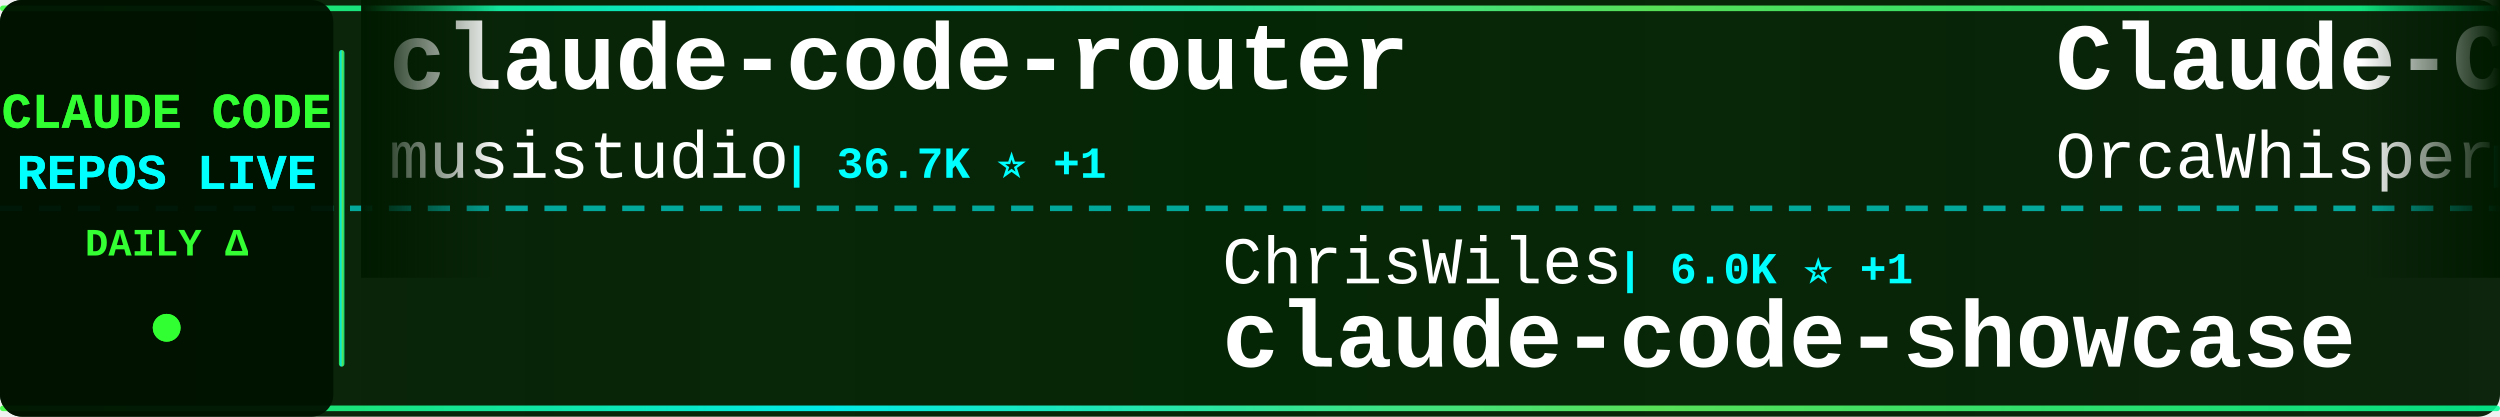
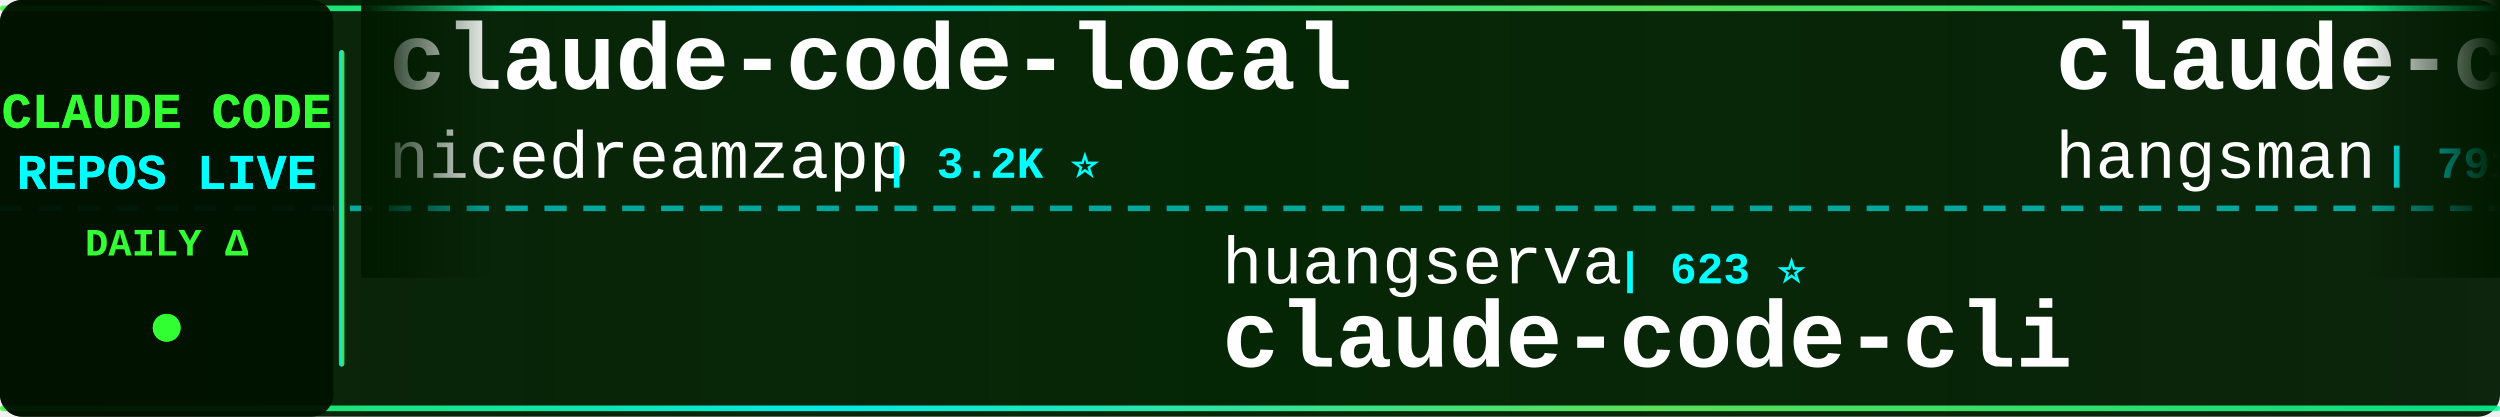
<svg xmlns="http://www.w3.org/2000/svg" width="900" height="150">
  <defs>
    <linearGradient id="tickerBg" x1="0%" y1="0%" x2="100%" y2="0%">
      <stop offset="0%" style="stop-color:#001a00;stop-opacity:0.95" />
      <stop offset="50%" style="stop-color:#002200;stop-opacity:0.98" />
      <stop offset="100%" style="stop-color:#001a00;stop-opacity:0.95" />
    </linearGradient>
    <linearGradient id="borderGrad" x1="0%" y1="0%" x2="100%" y2="0%">
      <stop offset="0%" style="stop-color:#33ff33;stop-opacity:0.85">
        <animate attributeName="stop-opacity" values="0.85;1;0.85" dur="2s" repeatCount="indefinite" />
      </stop>
      <stop offset="33%" style="stop-color:#00ffff;stop-opacity:0.9">
        <animate attributeName="stop-opacity" values="0.9;1;0.9" dur="2.2s" repeatCount="indefinite" />
      </stop>
      <stop offset="66%" style="stop-color:#66ff66;stop-opacity:0.85">
        <animate attributeName="stop-opacity" values="0.85;1;0.85" dur="1.8s" repeatCount="indefinite" />
      </stop>
      <stop offset="100%" style="stop-color:#00ff99;stop-opacity:0.85">
        <animate attributeName="stop-opacity" values="0.85;1;0.85" dur="2s" repeatCount="indefinite" />
      </stop>
    </linearGradient>
    <filter id="textGlow">
      <feGaussianBlur stdDeviation="0.1" result="coloredBlur" />
      <feMerge>
        <feMergeNode in="coloredBlur" />
        <feMergeNode in="SourceGraphic" />
      </feMerge>
    </filter>
    <filter id="metricGlow">
      <feGaussianBlur stdDeviation="0.2" result="coloredBlur" />
      <feMerge>
        <feMergeNode in="coloredBlur" />
        <feMergeNode in="SourceGraphic" />
      </feMerge>
    </filter>
    <linearGradient id="leftFade" x1="0%" y1="0%" x2="100%" y2="0%">
      <stop offset="0%" style="stop-color:#001a00;stop-opacity:1" />
      <stop offset="100%" style="stop-color:#001a00;stop-opacity:0" />
    </linearGradient>
    <linearGradient id="rightFade" x1="0%" y1="0%" x2="100%" y2="0%">
      <stop offset="0%" style="stop-color:#001a00;stop-opacity:0" />
      <stop offset="100%" style="stop-color:#001a00;stop-opacity:1" />
    </linearGradient>
  </defs>
  <rect width="900" height="150" fill="url(#tickerBg)" rx="8" />
  <rect x="0" y="2" width="900" height="2" fill="url(#borderGrad)" rx="1" />
  <rect x="0" y="146" width="900" height="2" fill="url(#borderGrad)" rx="1" />
  <line x1="0" y1="75" x2="900" y2="75" stroke="#00ffff" stroke-width="2" stroke-dasharray="8 6" opacity="0.6" />
  <rect x="0" y="0" width="120" height="150" fill="#001100" opacity="0.95" rx="8" />
  <text x="60" y="46" font-family="'Courier New', monospace" font-size="18" font-weight="bold" fill="#33ff33" text-anchor="middle" filter="url(#textGlow)">
    CLAUDE CODE
  </text>
  <text x="60" y="68" font-family="'Courier New', monospace" font-size="18" font-weight="bold" fill="#00ffff" text-anchor="middle" filter="url(#textGlow)">
    REPOS LIVE
  </text>
  <text x="60" y="92" font-family="'Courier New', monospace" font-size="14" font-weight="bold" fill="#33ff33" text-anchor="middle">
    DAILY Δ
  </text>
  <circle cx="60" cy="118" r="5" fill="#33ff33" filter="url(#metricGlow)">
    <animate attributeName="r" values="4;6;4" dur="1.5s" repeatCount="indefinite" />
    <animate attributeName="opacity" values="0.6;1;0.6" dur="1.5s" repeatCount="indefinite" />
  </circle>
  <rect x="122" y="18" width="2" height="114" fill="url(#borderGrad)" rx="1" />
  <clipPath id="tickerClip">
    <rect x="130" y="0" width="770" height="150" />
  </clipPath>
  <g clip-path="url(#tickerClip)">
    <g id="tickerItems">
      <animateTransform attributeName="transform" attributeType="XML" type="translate" from="0 0" to="-3000 0" dur="54s" repeatCount="indefinite" />
      <g transform="translate(0, 0)">
-         <text x="140" y="32" font-family="'Courier New', monospace" font-size="34" font-weight="bold" fill="#ffffff">claude-code-router</text>
-         <text x="140" y="64" font-family="'Courier New', monospace" font-size="24" font-weight="normal" fill="#ffffff" opacity="1.0">musistudio</text>
-         <text x="282" y="64" font-family="'Courier New', monospace" font-size="16" font-weight="bold" fill="#00ffff"> | 36.7K ⭐ +1</text>
+         <text x="140" y="32" font-family="'Courier New', monospace" font-size="34" font-weight="bold" fill="#ffffff">claude-code-local</text>
+         <text x="140" y="64" font-family="'Courier New', monospace" font-size="24" font-weight="normal" fill="#ffffff" opacity="1.0">nicedreamzapp</text>
+         <text x="318" y="64" font-family="'Courier New', monospace" font-size="16" font-weight="bold" fill="#00ffff"> | 3.2K ⭐</text>
      </g>
      <g transform="translate(300, 0)">
-         <text x="140" y="102" font-family="'Courier New', monospace" font-size="24" font-weight="normal" fill="#ffffff" opacity="1.0">ChrisWiles</text>
-         <text x="282" y="102" font-family="'Courier New', monospace" font-size="16" font-weight="bold" fill="#00ffff"> | 6.0K ⭐ +1</text>
-         <text x="140" y="132" font-family="'Courier New', monospace" font-size="34" font-weight="bold" fill="#ffffff">claude-code-showcase</text>
+         <text x="140" y="102" font-family="'Courier New', monospace" font-size="24" font-weight="normal" fill="#ffffff" opacity="1.0">huangserva</text>
+         <text x="282" y="102" font-family="'Courier New', monospace" font-size="16" font-weight="bold" fill="#00ffff"> | 623 ⭐</text>
+         <text x="140" y="132" font-family="'Courier New', monospace" font-size="34" font-weight="bold" fill="#ffffff">claude-code-cli</text>
      </g>
      <g transform="translate(600, 0)">
-         <text x="140" y="32" font-family="'Courier New', monospace" font-size="34" font-weight="bold" fill="#ffffff">Claude-Code</text>
-         <text x="140" y="64" font-family="'Courier New', monospace" font-size="24" font-weight="normal" fill="#ffffff" opacity="1.0">OrcaWhisper</text>
-         <text x="294" y="64" font-family="'Courier New', monospace" font-size="16" font-weight="bold" fill="#00ffff"> | 90 ⭐</text>
+         <text x="140" y="32" font-family="'Courier New', monospace" font-size="34" font-weight="bold" fill="#ffffff">claude-code-source</text>
+         <text x="140" y="64" font-family="'Courier New', monospace" font-size="24" font-weight="normal" fill="#ffffff" opacity="1.0">hangsman</text>
+         <text x="258" y="64" font-family="'Courier New', monospace" font-size="16" font-weight="bold" fill="#00ffff"> | 791 ⭐</text>
      </g>
      <g transform="translate(900, 0)">
-         <text x="140" y="102" font-family="'Courier New', monospace" font-size="24" font-weight="normal" fill="#ffffff" opacity="1.0">pengchengneo</text>
-         <text x="306" y="102" font-family="'Courier New', monospace" font-size="16" font-weight="bold" fill="#00ffff"> | 1.7K ⭐</text>
-         <text x="140" y="132" font-family="'Courier New', monospace" font-size="34" font-weight="bold" fill="#ffffff">Claude-Code</text>
+         <text x="140" y="102" font-family="'Courier New', monospace" font-size="24" font-weight="normal" fill="#ffffff" opacity="1.0">edmund-io</text>
+         <text x="270" y="102" font-family="'Courier New', monospace" font-size="16" font-weight="bold" fill="#00ffff"> | 1.5K ⭐</text>
+         <text x="140" y="132" font-family="'Courier New', monospace" font-size="34" font-weight="bold" fill="#ffffff">edmunds-claude-code</text>
      </g>
      <g transform="translate(1200, 0)">
-         <text x="140" y="32" font-family="'Courier New', monospace" font-size="34" font-weight="bold" fill="#ffffff">everything-claude-code-z...</text>
-         <text x="140" y="64" font-family="'Courier New', monospace" font-size="24" font-weight="normal" fill="#ffffff" opacity="1.0">xu-xiang</text>
-         <text x="258" y="64" font-family="'Courier New', monospace" font-size="16" font-weight="bold" fill="#00ffff"> | 1.9K ⭐ +2</text>
+         <text x="140" y="32" font-family="'Courier New', monospace" font-size="34" font-weight="bold" fill="#ffffff">claude-code-prompts</text>
+         <text x="140" y="64" font-family="'Courier New', monospace" font-size="24" font-weight="normal" fill="#ffffff" opacity="1.0">repowise-dev</text>
+         <text x="306" y="64" font-family="'Courier New', monospace" font-size="16" font-weight="bold" fill="#00ffff"> | 1.2K ⭐</text>
      </g>
      <g transform="translate(1500, 0)">
-         <text x="140" y="102" font-family="'Courier New', monospace" font-size="24" font-weight="normal" fill="#ffffff" opacity="1.0">ykdojo</text>
-         <text x="234" y="102" font-family="'Courier New', monospace" font-size="16" font-weight="bold" fill="#00ffff"> | 9.7K ⭐ +16</text>
-         <text x="140" y="132" font-family="'Courier New', monospace" font-size="34" font-weight="bold" fill="#ffffff">claude-code-tips</text>
+         <text x="140" y="102" font-family="'Courier New', monospace" font-size="24" font-weight="normal" fill="#ffffff" opacity="1.0">lorryjovens-hub</text>
+         <text x="342" y="102" font-family="'Courier New', monospace" font-size="16" font-weight="bold" fill="#00ffff"> | 1.7K ⭐</text>
+         <text x="140" y="132" font-family="'Courier New', monospace" font-size="34" font-weight="bold" fill="#ffffff">claude-code-rust</text>
      </g>
      <g transform="translate(1800, 0)">
-         <text x="140" y="32" font-family="'Courier New', monospace" font-size="34" font-weight="bold" fill="#ffffff">claude-code-source-build</text>
-         <text x="140" y="64" font-family="'Courier New', monospace" font-size="24" font-weight="normal" fill="#ffffff" opacity="1.0">andrew-kramer-inno</text>
-         <text x="378" y="64" font-family="'Courier New', monospace" font-size="16" font-weight="bold" fill="#00ffff"> | 593 ⭐</text>
+         <text x="140" y="32" font-family="'Courier New', monospace" font-size="34" font-weight="bold" fill="#ffffff">claude-code-showcase</text>
+         <text x="140" y="64" font-family="'Courier New', monospace" font-size="24" font-weight="normal" fill="#ffffff" opacity="1.0">ChrisWiles</text>
+         <text x="282" y="64" font-family="'Courier New', monospace" font-size="16" font-weight="bold" fill="#00ffff"> | 6.0K ⭐</text>
      </g>
      <g transform="translate(2100, 0)">
-         <text x="140" y="102" font-family="'Courier New', monospace" font-size="24" font-weight="normal" fill="#ffffff" opacity="1.0">KPR111</text>
-         <text x="234" y="102" font-family="'Courier New', monospace" font-size="16" font-weight="bold" fill="#00ffff"> | 18 ⭐</text>
-         <text x="140" y="132" font-family="'Courier New', monospace" font-size="34" font-weight="bold" fill="#ffffff">Claude-Code</text>
+         <text x="140" y="102" font-family="'Courier New', monospace" font-size="24" font-weight="normal" fill="#ffffff" opacity="1.0">multica-ai</text>
+         <text x="282" y="102" font-family="'Courier New', monospace" font-size="16" font-weight="bold" fill="#00ffff"> | 203.3K ⭐ +58</text>
+         <text x="140" y="132" font-family="'Courier New', monospace" font-size="34" font-weight="bold" fill="#ffffff">andrej-karpathy-skills</text>
      </g>
      <g transform="translate(2400, 0)">
-         <text x="140" y="32" font-family="'Courier New', monospace" font-size="34" font-weight="bold" fill="#ffffff">claude-code-sourcemap</text>
-         <text x="140" y="64" font-family="'Courier New', monospace" font-size="24" font-weight="normal" fill="#ffffff" opacity="1.0">ChinaSiro</text>
-         <text x="270" y="64" font-family="'Courier New', monospace" font-size="16" font-weight="bold" fill="#00ffff"> | 9.6K ⭐ +1</text>
+         <text x="140" y="32" font-family="'Courier New', monospace" font-size="34" font-weight="bold" fill="#ffffff">claude-coder</text>
+         <text x="140" y="64" font-family="'Courier New', monospace" font-size="24" font-weight="normal" fill="#ffffff" opacity="1.0">kodu-ai</text>
+         <text x="246" y="64" font-family="'Courier New', monospace" font-size="16" font-weight="bold" fill="#00ffff"> | 5.2K ⭐</text>
      </g>
      <g transform="translate(2700, 0)">
-         <text x="140" y="102" font-family="'Courier New', monospace" font-size="24" font-weight="normal" fill="#ffffff" opacity="1.0">anthropics</text>
-         <text x="282" y="102" font-family="'Courier New', monospace" font-size="16" font-weight="bold" fill="#00ffff"> | 8.6K ⭐ +2</text>
-         <text x="140" y="132" font-family="'Courier New', monospace" font-size="34" font-weight="bold" fill="#ffffff">claude-code-action</text>
+         <text x="140" y="102" font-family="'Courier New', monospace" font-size="24" font-weight="normal" fill="#ffffff" opacity="1.0">jqueryscript</text>
+         <text x="306" y="102" font-family="'Courier New', monospace" font-size="16" font-weight="bold" fill="#00ffff"> | 501 ⭐</text>
+         <text x="140" y="132" font-family="'Courier New', monospace" font-size="34" font-weight="bold" fill="#ffffff">awesome-claude-code</text>
      </g>
      <g transform="translate(3000, 0)">
-         <text x="140" y="32" font-family="'Courier New', monospace" font-size="34" font-weight="bold" fill="#ffffff">claude-code-router</text>
-         <text x="140" y="64" font-family="'Courier New', monospace" font-size="24" font-weight="normal" fill="#ffffff" opacity="1.0">musistudio</text>
-         <text x="282" y="64" font-family="'Courier New', monospace" font-size="16" font-weight="bold" fill="#00ffff"> | 36.7K ⭐ +1</text>
+         <text x="140" y="32" font-family="'Courier New', monospace" font-size="34" font-weight="bold" fill="#ffffff">claude-code-local</text>
+         <text x="140" y="64" font-family="'Courier New', monospace" font-size="24" font-weight="normal" fill="#ffffff" opacity="1.0">nicedreamzapp</text>
+         <text x="318" y="64" font-family="'Courier New', monospace" font-size="16" font-weight="bold" fill="#00ffff"> | 3.2K ⭐</text>
      </g>
      <g transform="translate(3300, 0)">
-         <text x="140" y="102" font-family="'Courier New', monospace" font-size="24" font-weight="normal" fill="#ffffff" opacity="1.0">ChrisWiles</text>
-         <text x="282" y="102" font-family="'Courier New', monospace" font-size="16" font-weight="bold" fill="#00ffff"> | 6.0K ⭐ +1</text>
-         <text x="140" y="132" font-family="'Courier New', monospace" font-size="34" font-weight="bold" fill="#ffffff">claude-code-showcase</text>
+         <text x="140" y="102" font-family="'Courier New', monospace" font-size="24" font-weight="normal" fill="#ffffff" opacity="1.0">huangserva</text>
+         <text x="282" y="102" font-family="'Courier New', monospace" font-size="16" font-weight="bold" fill="#00ffff"> | 623 ⭐</text>
+         <text x="140" y="132" font-family="'Courier New', monospace" font-size="34" font-weight="bold" fill="#ffffff">claude-code-cli</text>
      </g>
      <g transform="translate(3600, 0)">
-         <text x="140" y="32" font-family="'Courier New', monospace" font-size="34" font-weight="bold" fill="#ffffff">Claude-Code</text>
-         <text x="140" y="64" font-family="'Courier New', monospace" font-size="24" font-weight="normal" fill="#ffffff" opacity="1.0">OrcaWhisper</text>
-         <text x="294" y="64" font-family="'Courier New', monospace" font-size="16" font-weight="bold" fill="#00ffff"> | 90 ⭐</text>
+         <text x="140" y="32" font-family="'Courier New', monospace" font-size="34" font-weight="bold" fill="#ffffff">claude-code-source</text>
+         <text x="140" y="64" font-family="'Courier New', monospace" font-size="24" font-weight="normal" fill="#ffffff" opacity="1.0">hangsman</text>
+         <text x="258" y="64" font-family="'Courier New', monospace" font-size="16" font-weight="bold" fill="#00ffff"> | 791 ⭐</text>
      </g>
      <g transform="translate(3900, 0)">
-         <text x="140" y="102" font-family="'Courier New', monospace" font-size="24" font-weight="normal" fill="#ffffff" opacity="1.0">pengchengneo</text>
-         <text x="306" y="102" font-family="'Courier New', monospace" font-size="16" font-weight="bold" fill="#00ffff"> | 1.7K ⭐</text>
-         <text x="140" y="132" font-family="'Courier New', monospace" font-size="34" font-weight="bold" fill="#ffffff">Claude-Code</text>
+         <text x="140" y="102" font-family="'Courier New', monospace" font-size="24" font-weight="normal" fill="#ffffff" opacity="1.0">edmund-io</text>
+         <text x="270" y="102" font-family="'Courier New', monospace" font-size="16" font-weight="bold" fill="#00ffff"> | 1.5K ⭐</text>
+         <text x="140" y="132" font-family="'Courier New', monospace" font-size="34" font-weight="bold" fill="#ffffff">edmunds-claude-code</text>
      </g>
    </g>
  </g>
  <rect x="130" y="0" width="50" height="100" fill="url(#leftFade)" />
  <rect x="850" y="0" width="50" height="100" fill="url(#rightFade)" />
</svg>
